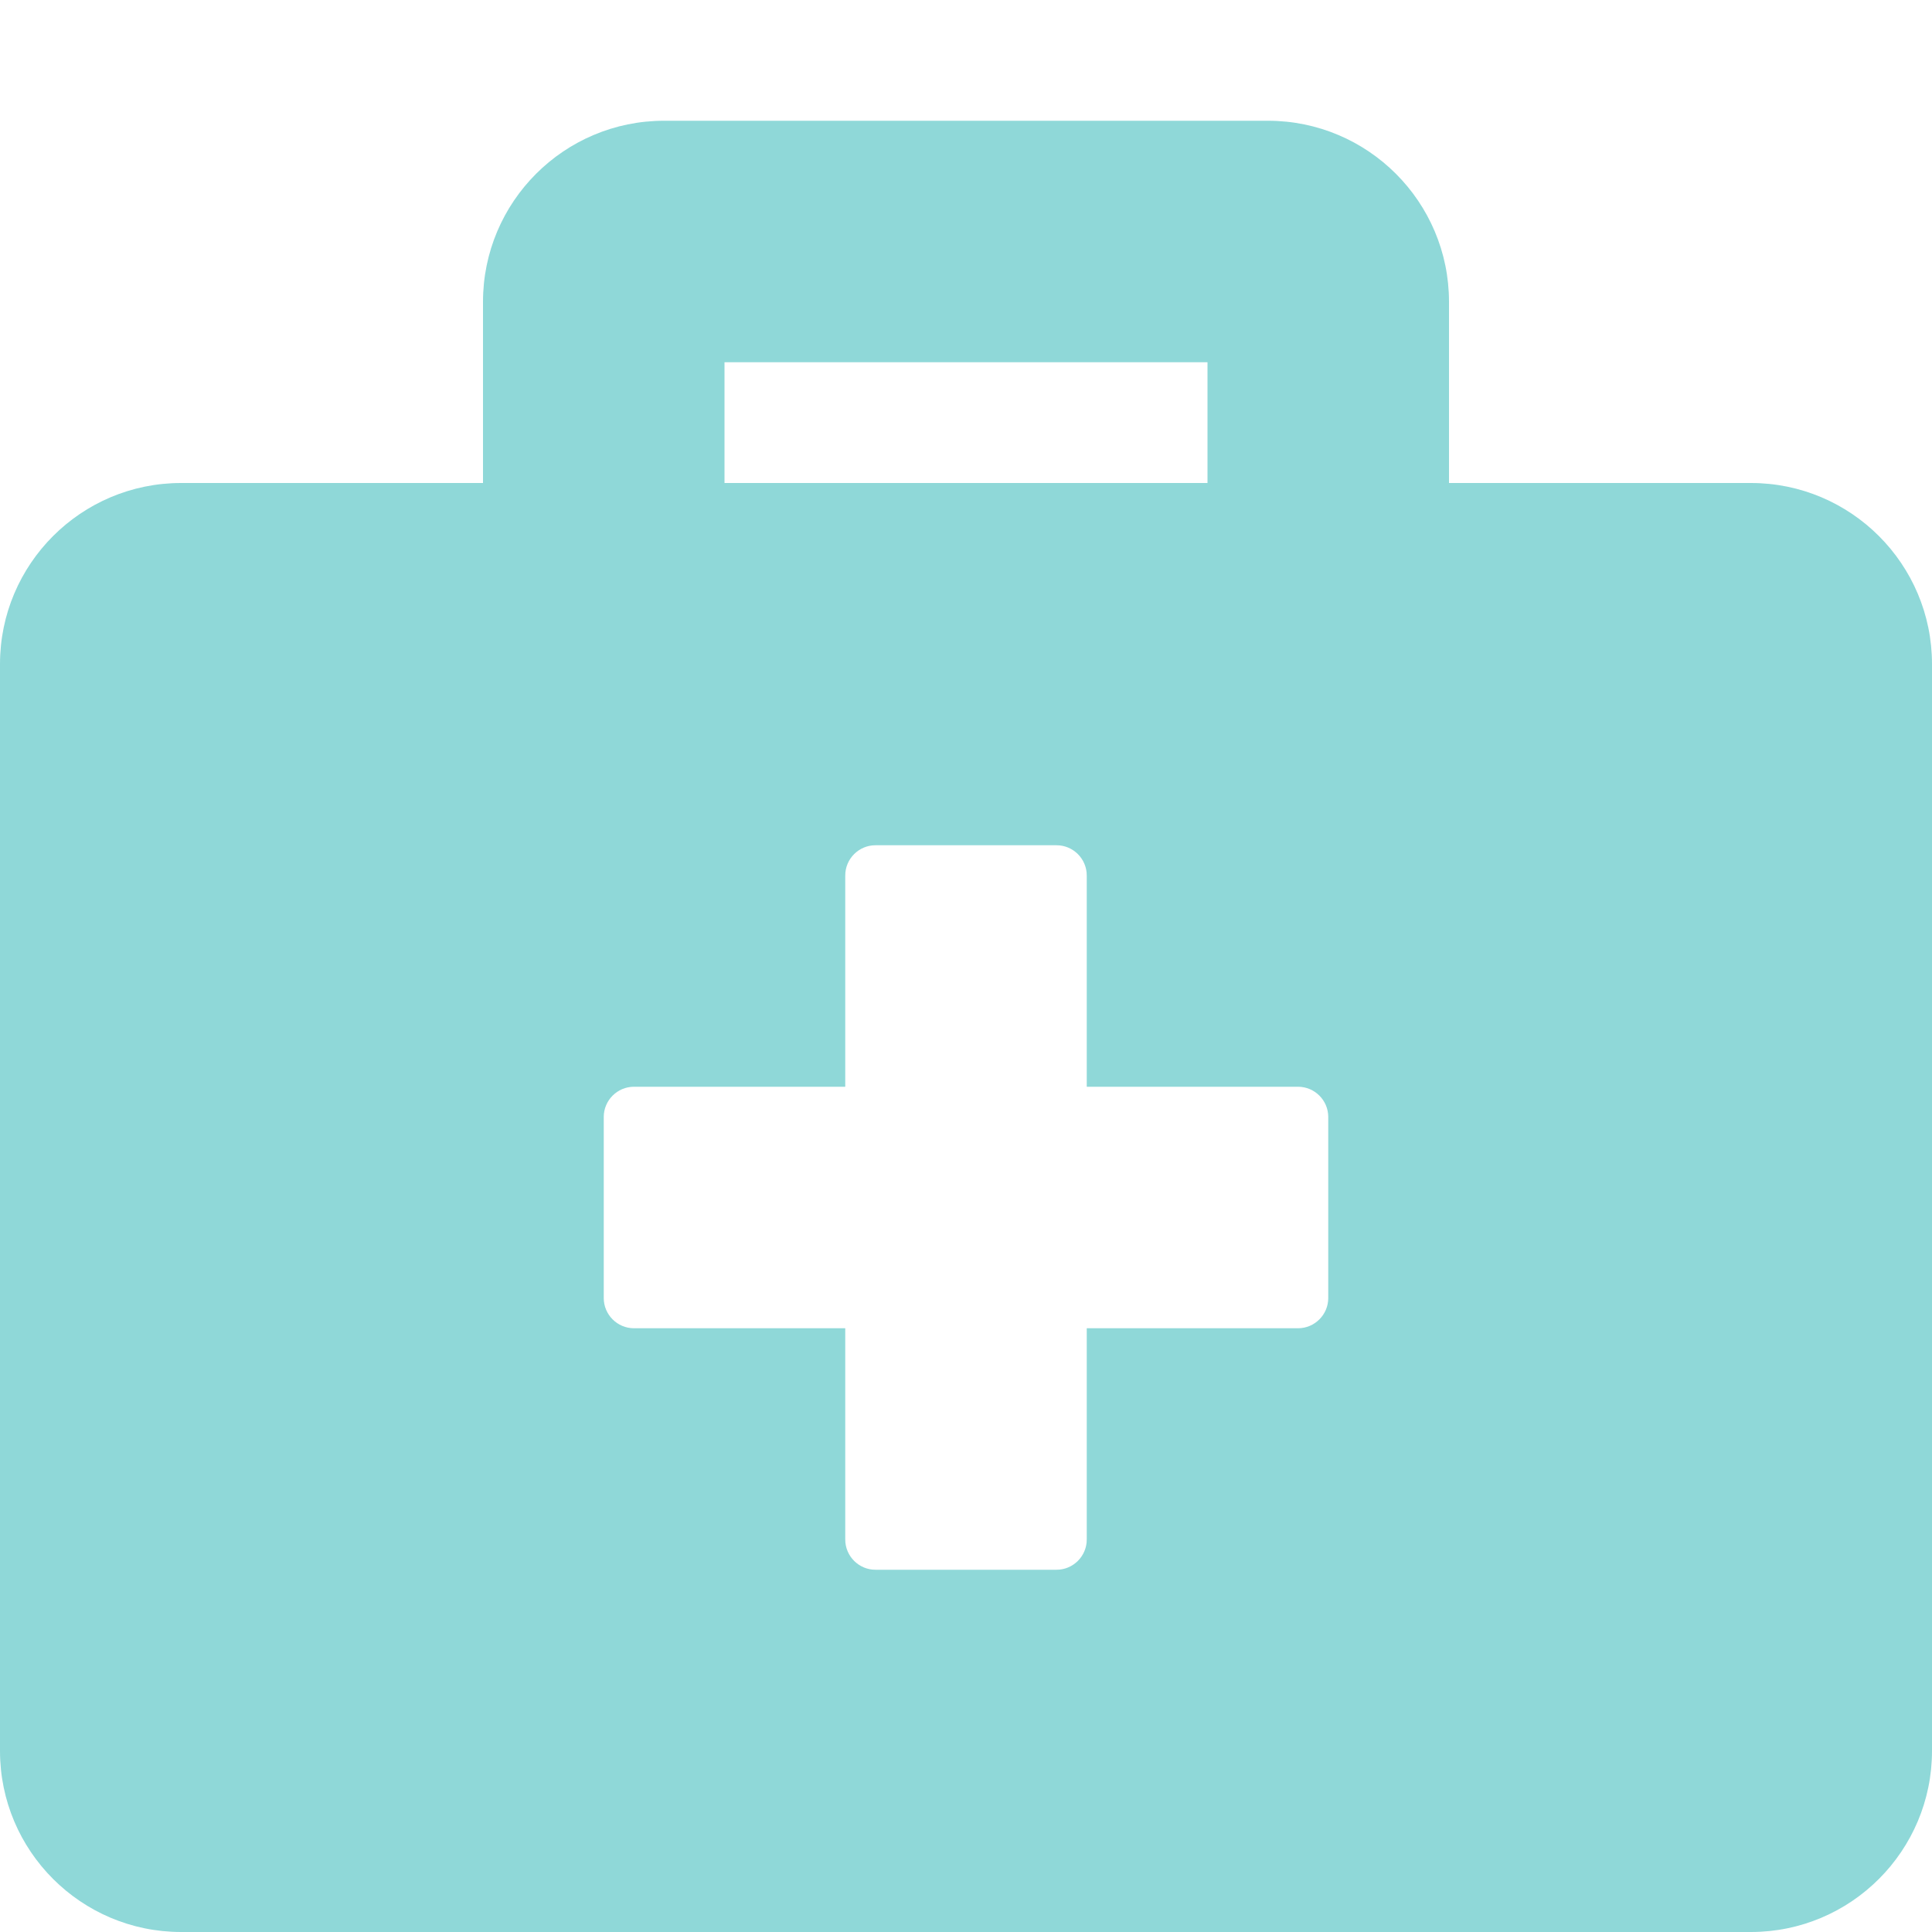
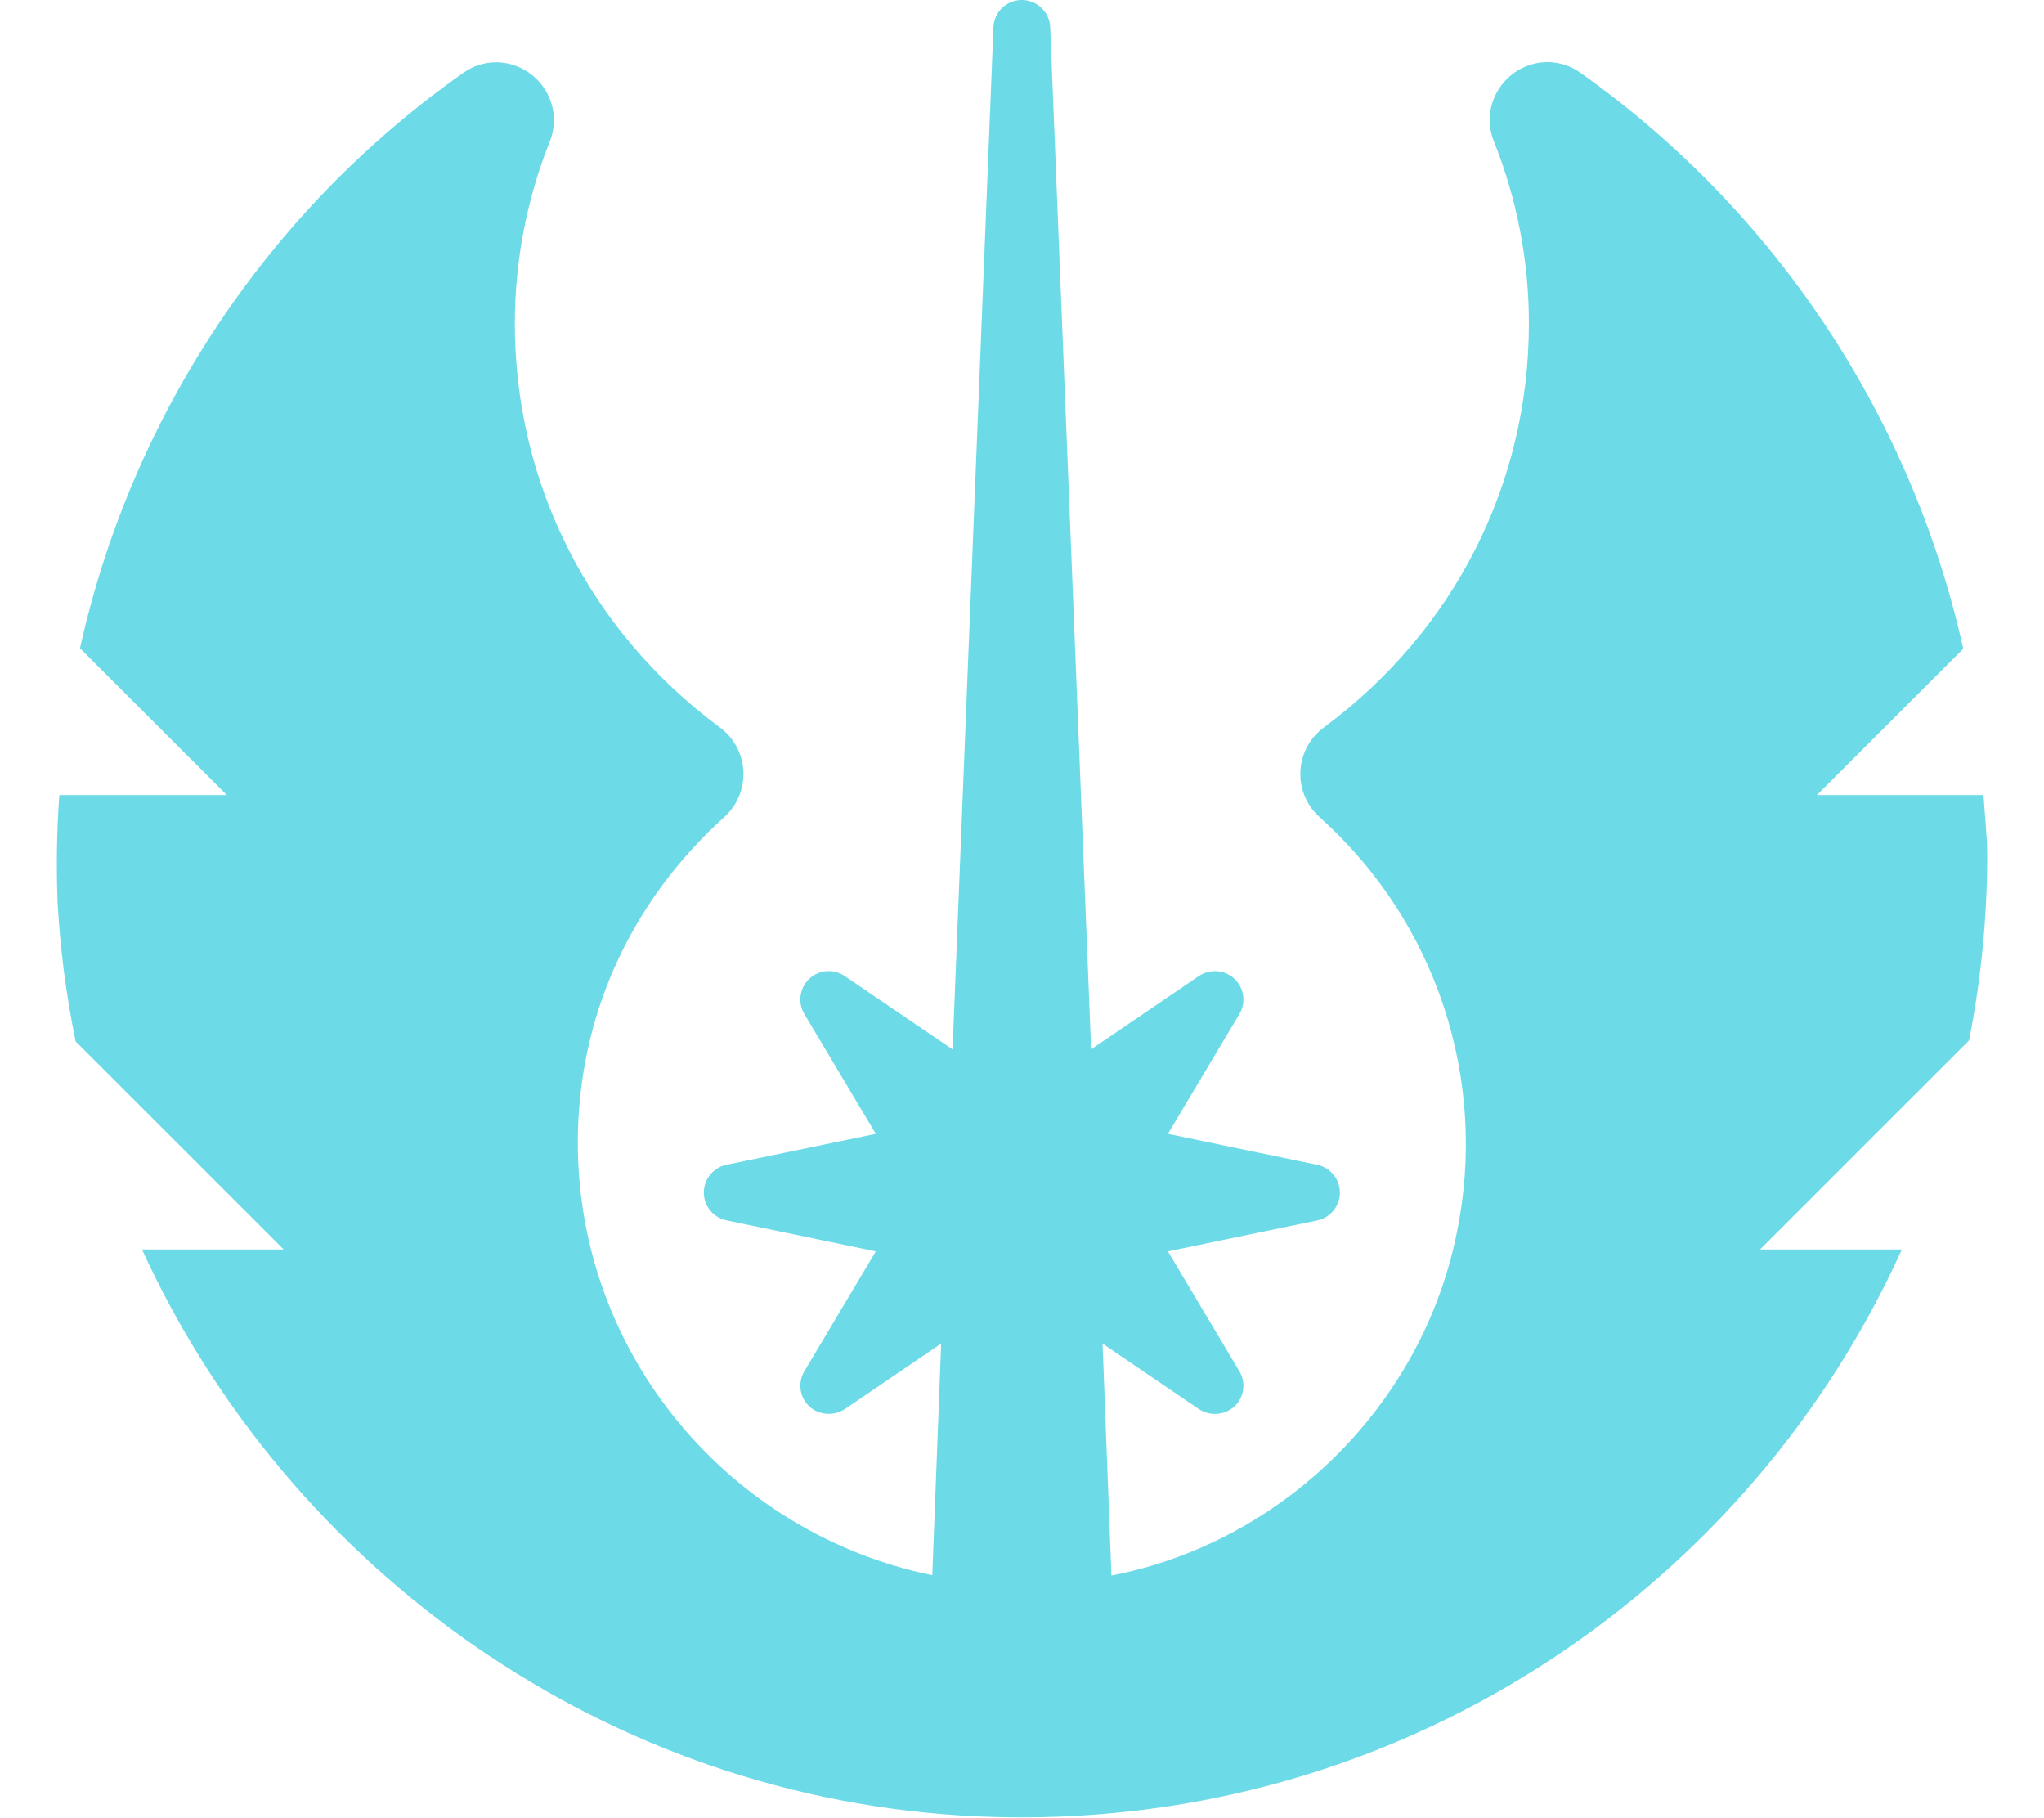
- <svg xmlns="http://www.w3.org/2000/svg" style="fill:#8FD8D8;" viewBox="0 0 512 512">
-   <path d="M464 128h-80V80c0-26.5-21.5-48-48-48H176c-26.5 0-48 21.5-48 48v48H48c-26.5 0-48 21.5-48 48v288c0 26.5 21.5 48 48 48h416c26.5 0 48-21.5 48-48V176c0-26.5-21.5-48-48-48zM192 96h128v32H192V96zm160 248c0 4.4-3.6 8-8 8h-56v56c0 4.4-3.6 8-8 8h-48c-4.4 0-8-3.6-8-8v-56h-56c-4.4 0-8-3.6-8-8v-48c0-4.4 3.6-8 8-8h56v-56c0-4.4 3.6-8 8-8h48c4.4 0 8 3.6 8 8v56h56c4.4 0 8 3.6 8 8v48z" />
+ <svg xmlns="http://www.w3.org/2000/svg" style="fill:#6CDAE7;" viewBox="0 0 576 512">
+   <path d="M535.953,352c-42.641,94.172-137.641,160-247.985,160q-6.398,0-12.844-.297C171.156,506.938,81.265,442.234,40.015,352H79.937L21.327,293.406a264.825,264.825,0,0,1-5.109-39.422,273.665,273.665,0,0,1,.5-29.984H63.937L22.546,182.625A269.798,269.798,0,0,1,130.515,20.547a16.064,16.064,0,0,1,9.281-3,16.363,16.363,0,0,1,13.5,7.25,16.027,16.027,0,0,1,1.625,15.094,138.387,138.387,0,0,0-9.844,51.266c0,45.109,21.047,86.578,57.719,113.734a16.3,16.3,0,0,1,1.203,25.391c-26.547,23.984-41.172,56.5-41.172,91.578,0,60.031,42.953,110.281,99.891,121.922l2.5-65.266L238.062,397a8.339,8.339,0,0,1-10-.75,8.025,8.025,0,0,1-1.391-9.938l20.125-33.766-42.063-8.734a7.99,7.99,0,0,1,0-15.656l42.063-8.719-20.109-33.734a7.991,7.991,0,0,1,11.359-10.719L268.437,295.641,279.953,7.672a7.971,7.971,0,0,1,8-7.672h.047a8.021,8.021,0,0,1,7.953,7.703L307.484,295.625l30.391-20.672a8.083,8.083,0,0,1,10,.812,7.999,7.999,0,0,1,1.391,9.906L329.125,319.438l42.078,8.734a7.994,7.994,0,0,1,0,15.656l-42.078,8.719,20.109,33.734a7.978,7.978,0,0,1-1.328,9.922A8.257,8.257,0,0,1,337.875,397L310.703,378.531l2.5,65.344c48.484-9.406,87.578-48.156,97.313-96.5A123.527,123.527,0,0,0,371.953,230.297a16.306,16.306,0,0,1,1.203-25.422c36.656-27.172,57.688-68.609,57.688-113.734a138.017,138.017,0,0,0-9.859-51.312,15.981,15.981,0,0,1,1.609-15.094,16.369,16.369,0,0,1,13.5-7.234,16.025,16.025,0,0,1,9.25,2.984A271.269,271.269,0,0,1,553.25,182.766L512,224h46.953C559.312,229.766,560,235.453,560,241.266a270.092,270.092,0,0,1-5.125,51.859L495.984,352Z" />
</svg>
